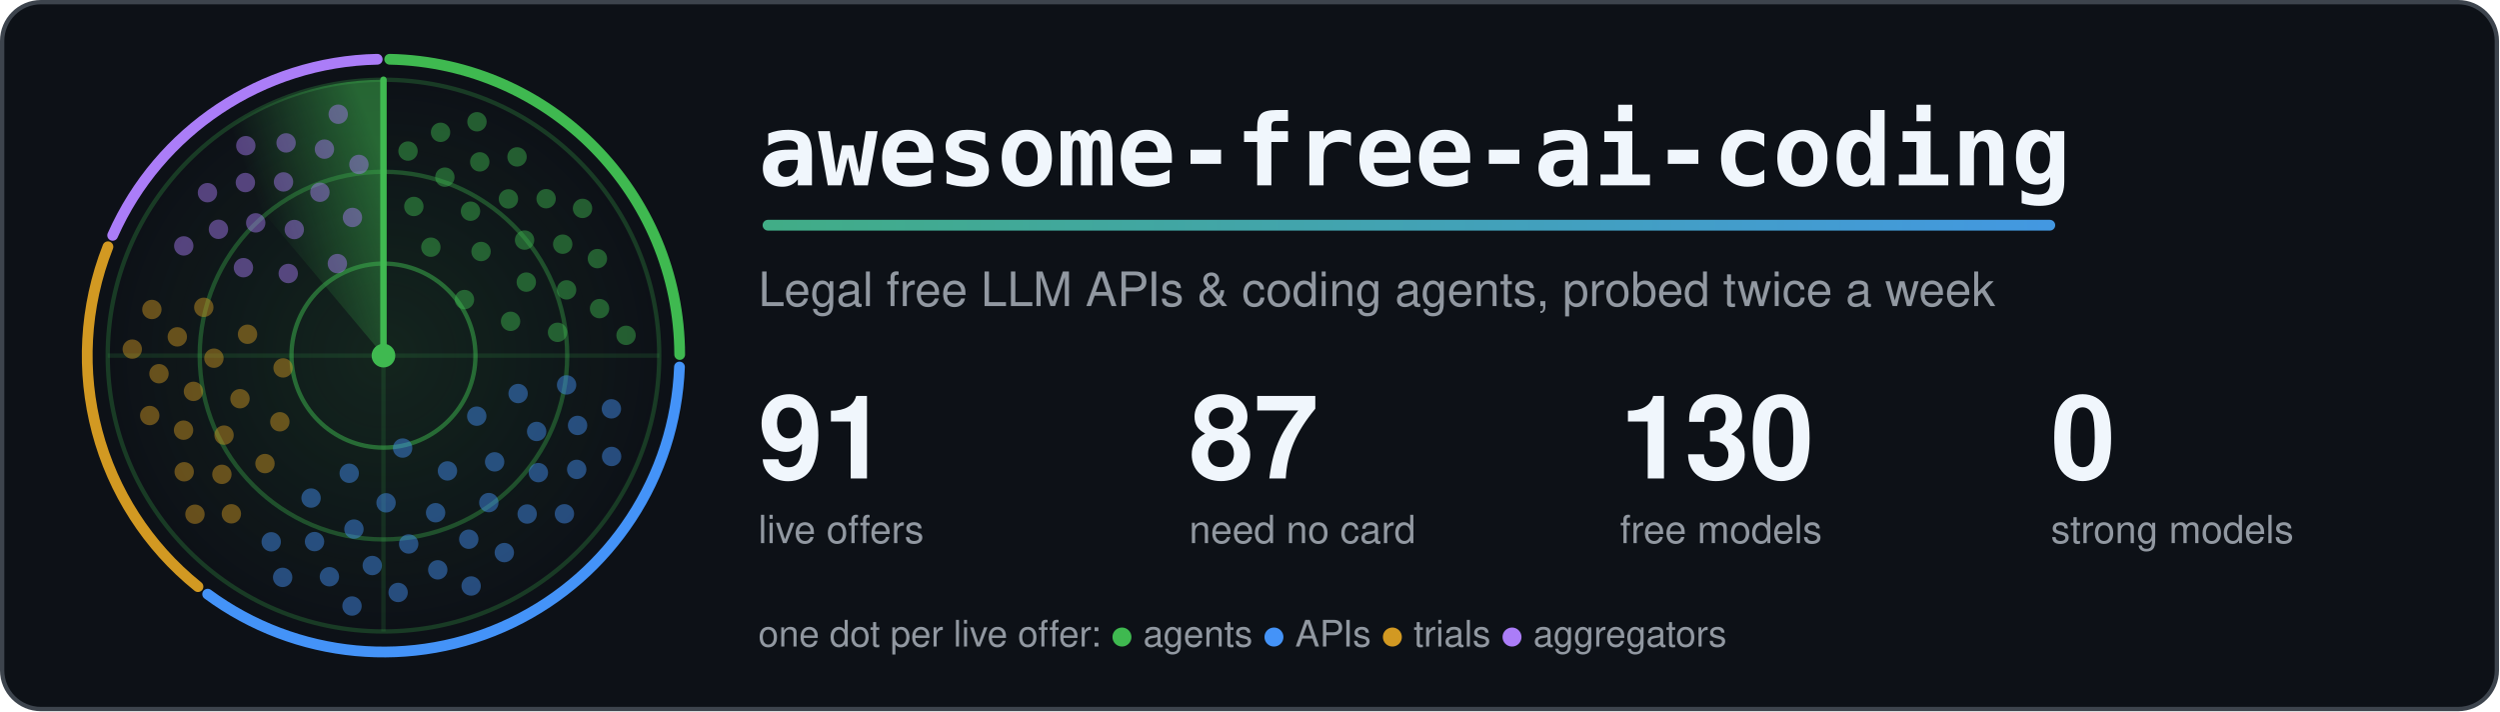
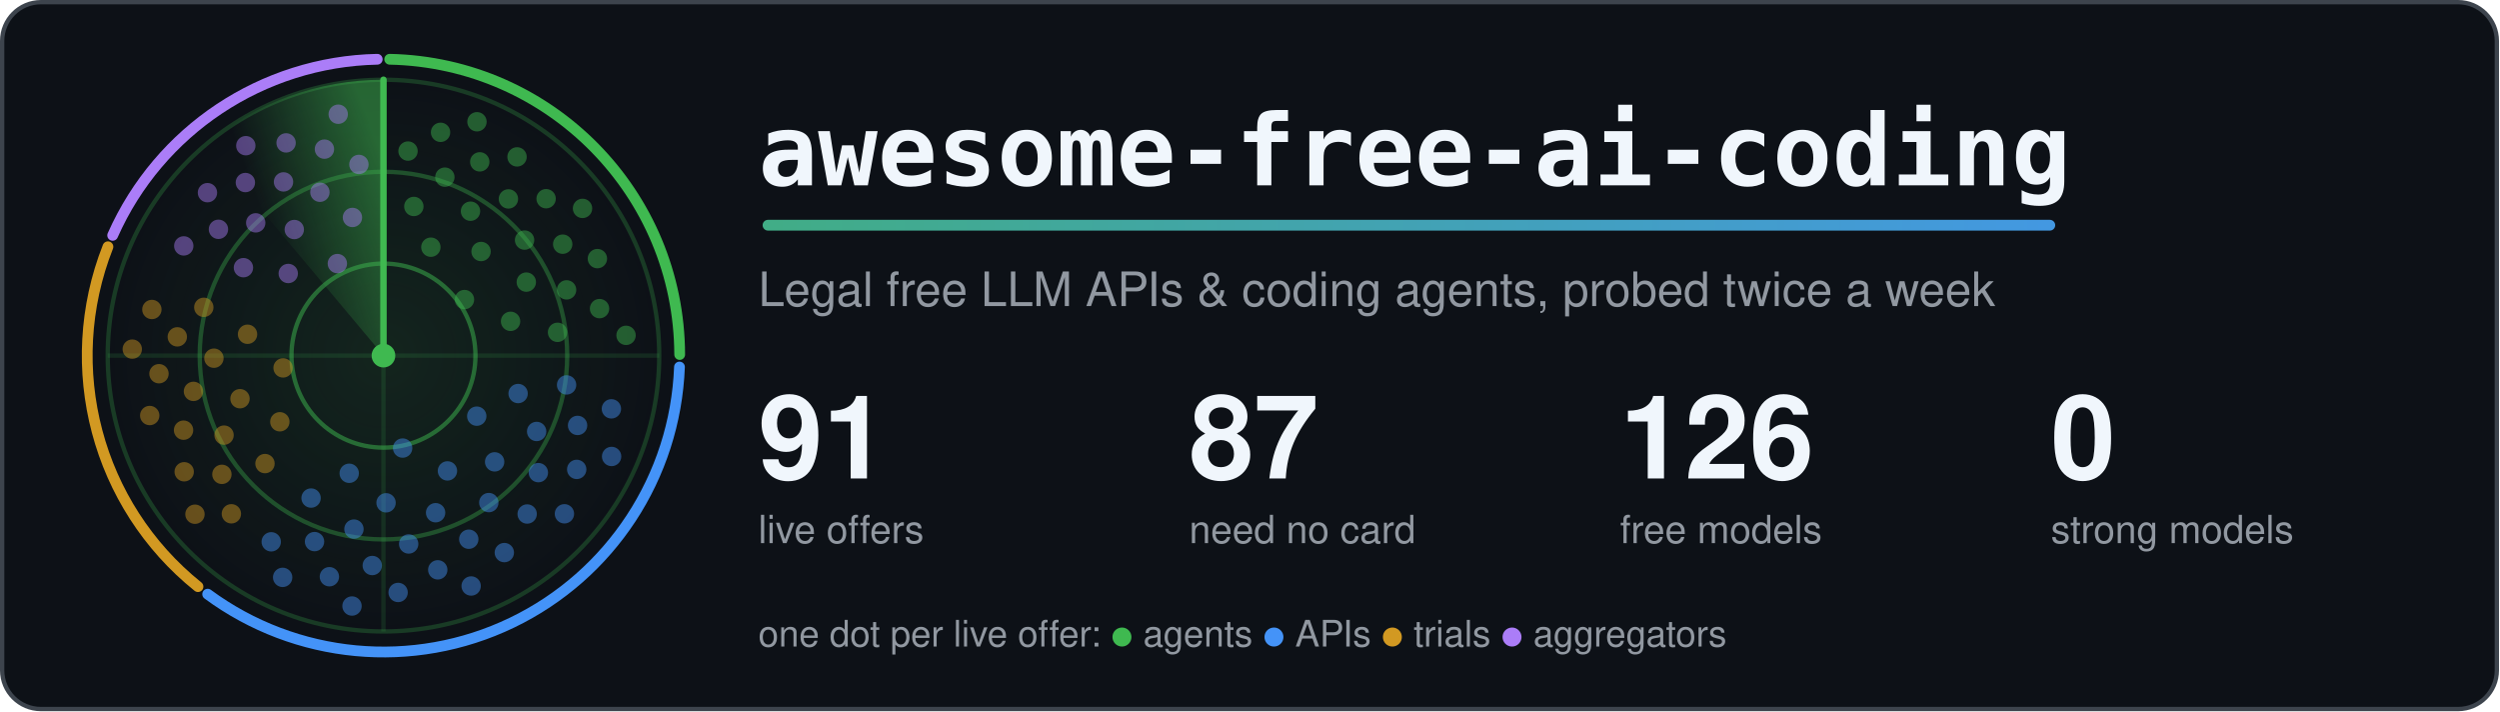
<svg xmlns="http://www.w3.org/2000/svg" width="1160" height="330" viewBox="0 0 1160 330" role="img" aria-labelledby="title">
  <style>.card{fill:#0d1117;stroke:#3d444d}.t{fill:#f0f6fc}.m{fill:#9198a1}.ring{stroke:#3fb950}.hub{fill:#3fb950}.beam{stroke:#3fb950}.s0,.s1,.g0,.g1{stop-color:#3fb950}.a0{stop-color:#3fb950}.a1{stop-color:#4493f8}.dot.agents,.key.agents{fill:#3fb950}.rim.agents{stroke:#3fb950}.dot.apis,.key.apis{fill:#4493f8}.rim.apis{stroke:#4493f8}.dot.trials,.key.trials{fill:#d29922}.rim.trials{stroke:#d29922}.dot.aggregators,.key.aggregators{fill:#ab7df8}.rim.aggregators{stroke:#ab7df8}.rim{fill:none}.s0{stop-opacity:.5}.s1,.g1{stop-opacity:0}.g0{stop-opacity:.12}.dot{opacity:.45;animation:ping 6s linear infinite}@keyframes ping{0%,4%{opacity:1}55%,100%{opacity:.45}}.turning{animation:turn 6s linear infinite}@keyframes turn{to{transform:rotate(360deg)}}@media (prefers-reduced-motion: reduce) {.dot { animation: none; opacity: 1 } .turning { animation: none }}</style>
  <defs>
    <linearGradient id="accent" gradientUnits="userSpaceOnUse" x1="0" y1="0" x2="1100" y2="0">
      <stop class="a0" offset="0" />
      <stop class="a1" offset="1" />
    </linearGradient>
  </defs>
  <rect class="card" x="1" y="1" width="1158" height="328" rx="18" stroke-width="2" />
  <defs>
    <radialGradient id="glow">
      <stop class="g0" offset="0" />
      <stop class="g1" offset="1" />
    </radialGradient>
  </defs>
  <circle cx="178.0" cy="165.0" r="128.0" fill="url(#glow)" />
  <circle class="ring" cx="178.0" cy="165.0" r="42.7" fill="none" stroke-width="2" stroke-opacity=".5" />
  <circle class="ring" cx="178.0" cy="165.0" r="85.3" fill="none" stroke-width="2" stroke-opacity=".35" />
  <circle class="ring" cx="178.0" cy="165.0" r="128.0" fill="none" stroke-width="2" stroke-opacity=".25" />
  <path class="ring" d="M50.0 165.0H306.0M178.0 37.0V293.0" stroke-width="2" stroke-opacity=".15" />
  <path class="rim agents" d="M180.9 27.5A137.5 137.5 0 0 1 315.5 164.5" stroke-width="5" stroke-linecap="round" />
  <path class="rim apis" d="M315.4 170.3A137.5 137.5 0 0 1 96.4 275.7" stroke-width="5" stroke-linecap="round" />
  <path class="rim trials" d="M91.9 272.2A137.5 137.5 0 0 1 50.1 114.5" stroke-width="5" stroke-linecap="round" />
  <path class="rim aggregators" d="M52.3 109.2A137.5 137.5 0 0 1 175.1 27.5" stroke-width="5" stroke-linecap="round" />
  <defs>
    <linearGradient id="sweep" gradientUnits="userSpaceOnUse" x1="178.0" y1="75.4" x2="120.4" y2="96.4">
      <stop class="s0" offset="0" />
      <stop class="s1" offset="1" />
    </linearGradient>
  </defs>
  <g class="turning" style="transform-origin:178.0px 165.0px">
    <path fill="url(#sweep)" d="M178.0 165.0L95.7 66.9A128.0 128.0 0 0 1 178.0 37.0Z" />
    <line class="beam" x1="178.0" y1="165.0" x2="178.0" y2="37.0" stroke-width="3" stroke-linecap="round" />
  </g>
  <circle class="dot agents" cx="215.6" cy="139.0" r="4.5" style="animation-delay:0.92s" />
  <circle class="dot agents" cx="200.0" cy="114.7" r="4.5" style="animation-delay:0.39s" />
  <circle class="dot agents" cx="237.0" cy="149.1" r="4.5" style="animation-delay:1.25s" />
  <circle class="dot agents" cx="223.3" cy="116.7" r="4.5" style="animation-delay:0.72s" />
  <circle class="dot agents" cx="192.1" cy="95.8" r="4.5" style="animation-delay:0.19s" />
  <circle class="dot agents" cx="244.3" cy="130.9" r="4.5" style="animation-delay:1.05s" />
  <circle class="dot agents" cx="218.4" cy="98.0" r="4.5" style="animation-delay:0.52s" />
  <circle class="dot agents" cx="258.8" cy="154.2" r="4.5" style="animation-delay:1.37s" />
  <circle class="dot agents" cx="243.5" cy="111.4" r="4.5" style="animation-delay:0.84s" />
  <circle class="dot agents" cx="206.5" cy="82.2" r="4.5" style="animation-delay:0.32s" />
  <circle class="dot agents" cx="263.0" cy="134.5" r="4.5" style="animation-delay:1.17s" />
  <circle class="dot agents" cx="236.0" cy="92.3" r="4.5" style="animation-delay:0.64s" />
  <circle class="dot agents" cx="189.4" cy="70.1" r="4.5" style="animation-delay:0.11s" />
  <circle class="dot agents" cx="261.2" cy="113.3" r="4.5" style="animation-delay:0.97s" />
  <circle class="dot agents" cx="222.7" cy="75.1" r="4.5" style="animation-delay:0.44s" />
  <circle class="dot agents" cx="278.3" cy="143.2" r="4.5" style="animation-delay:1.30s" />
  <circle class="dot agents" cx="253.5" cy="92.2" r="4.5" style="animation-delay:0.77s" />
  <circle class="dot agents" cx="204.5" cy="61.4" r="4.5" style="animation-delay:0.24s" />
  <circle class="dot agents" cx="277.3" cy="120.0" r="4.5" style="animation-delay:1.09s" />
  <circle class="dot agents" cx="240.0" cy="72.8" r="4.5" style="animation-delay:0.57s" />
  <circle class="dot agents" cx="290.6" cy="155.6" r="4.5" style="animation-delay:1.42s" />
  <circle class="dot agents" cx="270.4" cy="96.7" r="4.5" style="animation-delay:0.89s" />
  <circle class="dot agents" cx="221.4" cy="56.5" r="4.5" style="animation-delay:0.36s" />
  <circle class="dot apis" cx="186.9" cy="207.9" r="4.5" style="animation-delay:2.80s" />
  <circle class="dot apis" cx="221.3" cy="193.1" r="4.5" style="animation-delay:2.05s" />
  <circle class="dot apis" cx="162.1" cy="219.6" r="4.5" style="animation-delay:3.27s" />
  <circle class="dot apis" cx="207.7" cy="218.5" r="4.5" style="animation-delay:2.52s" />
  <circle class="dot apis" cx="240.5" cy="182.6" r="4.5" style="animation-delay:1.76s" />
  <circle class="dot apis" cx="179.2" cy="233.3" r="4.5" style="animation-delay:2.98s" />
  <circle class="dot apis" cx="229.6" cy="214.3" r="4.5" style="animation-delay:2.23s" />
  <circle class="dot apis" cx="144.4" cy="231.1" r="4.5" style="animation-delay:3.45s" />
  <circle class="dot apis" cx="202.2" cy="237.9" r="4.5" style="animation-delay:2.69s" />
  <circle class="dot apis" cx="249.1" cy="200.2" r="4.5" style="animation-delay:1.94s" />
  <circle class="dot apis" cx="164.3" cy="245.5" r="4.5" style="animation-delay:3.16s" />
  <circle class="dot apis" cx="226.9" cy="233.2" r="4.5" style="animation-delay:2.41s" />
  <circle class="dot apis" cx="263.0" cy="178.6" r="4.5" style="animation-delay:1.65s" />
  <circle class="dot apis" cx="189.7" cy="252.4" r="4.5" style="animation-delay:2.87s" />
  <circle class="dot apis" cx="249.9" cy="219.3" r="4.5" style="animation-delay:2.12s" />
  <circle class="dot apis" cx="146.0" cy="251.3" r="4.5" style="animation-delay:3.34s" />
  <circle class="dot apis" cx="217.6" cy="250.2" r="4.5" style="animation-delay:2.58s" />
  <circle class="dot apis" cx="268.1" cy="197.4" r="4.5" style="animation-delay:1.83s" />
  <circle class="dot apis" cx="172.8" cy="262.4" r="4.5" style="animation-delay:3.05s" />
  <circle class="dot apis" cx="244.7" cy="238.5" r="4.5" style="animation-delay:2.30s" />
  <circle class="dot apis" cx="125.9" cy="251.4" r="4.5" style="animation-delay:3.52s" />
  <circle class="dot apis" cx="203.2" cy="264.4" r="4.5" style="animation-delay:2.76s" />
  <circle class="dot apis" cx="267.7" cy="217.8" r="4.5" style="animation-delay:2.01s" />
  <circle class="dot apis" cx="152.9" cy="267.6" r="4.5" style="animation-delay:3.23s" />
  <circle class="dot apis" cx="234.1" cy="256.4" r="4.5" style="animation-delay:2.47s" />
  <circle class="dot apis" cx="283.8" cy="189.7" r="4.5" style="animation-delay:1.72s" />
  <circle class="dot apis" cx="184.8" cy="274.9" r="4.5" style="animation-delay:2.94s" />
  <circle class="dot apis" cx="262.0" cy="238.4" r="4.5" style="animation-delay:2.19s" />
  <circle class="dot apis" cx="131.2" cy="267.9" r="4.5" style="animation-delay:3.41s" />
  <circle class="dot apis" cx="218.7" cy="271.9" r="4.5" style="animation-delay:2.65s" />
  <circle class="dot apis" cx="283.9" cy="211.8" r="4.5" style="animation-delay:1.90s" />
  <circle class="dot apis" cx="163.4" cy="281.2" r="4.5" style="animation-delay:3.12s" />
  <circle class="dot trials" cx="131.4" cy="170.7" r="4.5" style="animation-delay:4.38s" />
  <circle class="dot trials" cx="129.9" cy="195.7" r="4.5" style="animation-delay:3.96s" />
  <circle class="dot trials" cx="114.9" cy="155.1" r="4.5" style="animation-delay:4.65s" />
  <circle class="dot trials" cx="111.4" cy="185.0" r="4.5" style="animation-delay:4.22s" />
  <circle class="dot trials" cx="123.0" cy="215.1" r="4.5" style="animation-delay:3.79s" />
  <circle class="dot trials" cx="99.3" cy="166.2" r="4.5" style="animation-delay:4.49s" />
  <circle class="dot trials" cx="104.0" cy="201.9" r="4.5" style="animation-delay:4.06s" />
  <circle class="dot trials" cx="94.6" cy="142.6" r="4.5" style="animation-delay:4.75s" />
  <circle class="dot trials" cx="89.8" cy="181.6" r="4.5" style="animation-delay:4.32s" />
  <circle class="dot trials" cx="103.0" cy="220.1" r="4.5" style="animation-delay:3.89s" />
  <circle class="dot trials" cx="82.3" cy="156.3" r="4.5" style="animation-delay:4.59s" />
  <circle class="dot trials" cx="85.2" cy="199.6" r="4.5" style="animation-delay:4.16s" />
  <circle class="dot trials" cx="107.4" cy="238.4" r="4.5" style="animation-delay:3.73s" />
  <circle class="dot trials" cx="73.8" cy="173.4" r="4.5" style="animation-delay:4.42s" />
  <circle class="dot trials" cx="85.5" cy="218.9" r="4.5" style="animation-delay:4.00s" />
  <circle class="dot trials" cx="70.5" cy="143.6" r="4.5" style="animation-delay:4.69s" />
  <circle class="dot trials" cx="69.5" cy="192.8" r="4.5" style="animation-delay:4.26s" />
  <circle class="dot trials" cx="90.5" cy="238.6" r="4.5" style="animation-delay:3.83s" />
  <circle class="dot trials" cx="61.4" cy="162.0" r="4.5" style="animation-delay:4.52s" />
  <circle class="dot aggregators" cx="156.6" cy="122.3" r="4.5" style="animation-delay:5.56s" />
  <circle class="dot aggregators" cx="133.8" cy="126.9" r="4.5" style="animation-delay:5.18s" />
  <circle class="dot aggregators" cx="163.6" cy="100.9" r="4.5" style="animation-delay:5.79s" />
  <circle class="dot aggregators" cx="136.6" cy="106.5" r="4.5" style="animation-delay:5.41s" />
  <circle class="dot aggregators" cx="113.0" cy="124.2" r="4.5" style="animation-delay:5.03s" />
  <circle class="dot aggregators" cx="148.5" cy="89.2" r="4.5" style="animation-delay:5.65s" />
  <circle class="dot aggregators" cx="118.7" cy="103.4" r="4.5" style="animation-delay:5.27s" />
  <circle class="dot aggregators" cx="166.6" cy="76.3" r="4.5" style="animation-delay:5.88s" />
  <circle class="dot aggregators" cx="131.6" cy="84.4" r="4.5" style="animation-delay:5.50s" />
  <circle class="dot aggregators" cx="101.4" cy="106.4" r="4.5" style="animation-delay:5.12s" />
  <circle class="dot aggregators" cx="150.6" cy="69.2" r="4.5" style="animation-delay:5.73s" />
  <circle class="dot aggregators" cx="113.9" cy="84.7" r="4.5" style="animation-delay:5.36s" />
  <circle class="dot aggregators" cx="85.3" cy="114.1" r="4.5" style="animation-delay:4.98s" />
  <circle class="dot aggregators" cx="132.8" cy="66.3" r="4.5" style="animation-delay:5.59s" />
  <circle class="dot aggregators" cx="96.3" cy="89.4" r="4.5" style="animation-delay:5.21s" />
  <circle class="dot aggregators" cx="157.0" cy="53.0" r="4.5" style="animation-delay:5.82s" />
  <circle class="dot aggregators" cx="114.1" cy="67.6" r="4.5" style="animation-delay:5.45s" />
  <circle class="hub" cx="178.0" cy="165.0" r="5.5" />
  <text class="t" x="352" y="86" font-family="ui-monospace, SFMono-Regular, Menlo, Consolas, monospace" font-size="46" font-weight="700">awesome-free-ai-coding</text>
  <rect x="354" y="102" width="600" height="5" rx="2.5" fill="url(#accent)" />
  <text class="m" x="352" y="142" font-family="-apple-system, BlinkMacSystemFont, 'Segoe UI', Helvetica, Arial, sans-serif" font-size="22">Legal free LLM APIs &amp; coding agents, probed twice a week</text>
  <text class="t" x="352" y="222" font-family="-apple-system, BlinkMacSystemFont, 'Segoe UI', Helvetica, Arial, sans-serif" font-size="54" font-weight="700">91</text>
  <text class="m" x="352" y="252" font-family="-apple-system, BlinkMacSystemFont, 'Segoe UI', Helvetica, Arial, sans-serif" font-size="18">live offers</text>
  <text class="t" x="552" y="222" font-family="-apple-system, BlinkMacSystemFont, 'Segoe UI', Helvetica, Arial, sans-serif" font-size="54" font-weight="700">87</text>
  <text class="m" x="552" y="252" font-family="-apple-system, BlinkMacSystemFont, 'Segoe UI', Helvetica, Arial, sans-serif" font-size="18">need no card</text>
-   <text class="t" x="752" y="222" font-family="-apple-system, BlinkMacSystemFont, 'Segoe UI', Helvetica, Arial, sans-serif" font-size="54" font-weight="700">130</text>
+   <text class="t" x="752" y="222" font-family="-apple-system, BlinkMacSystemFont, 'Segoe UI', Helvetica, Arial, sans-serif" font-size="54" font-weight="700">126</text>
  <text class="m" x="752" y="252" font-family="-apple-system, BlinkMacSystemFont, 'Segoe UI', Helvetica, Arial, sans-serif" font-size="18">free models</text>
  <text class="t" x="952" y="222" font-family="-apple-system, BlinkMacSystemFont, 'Segoe UI', Helvetica, Arial, sans-serif" font-size="54" font-weight="700">0</text>
  <text class="m" x="952" y="252" font-family="-apple-system, BlinkMacSystemFont, 'Segoe UI', Helvetica, Arial, sans-serif" font-size="18">strong models</text>
  <text class="m" x="352" y="300" font-family="-apple-system, BlinkMacSystemFont, 'Segoe UI', Helvetica, Arial, sans-serif" font-size="17">one dot per live offer: <tspan class="key agents">●</tspan> agents <tspan class="key apis">●</tspan> APIs <tspan class="key trials">●</tspan> trials <tspan class="key aggregators">●</tspan> aggregators</text>
</svg>
